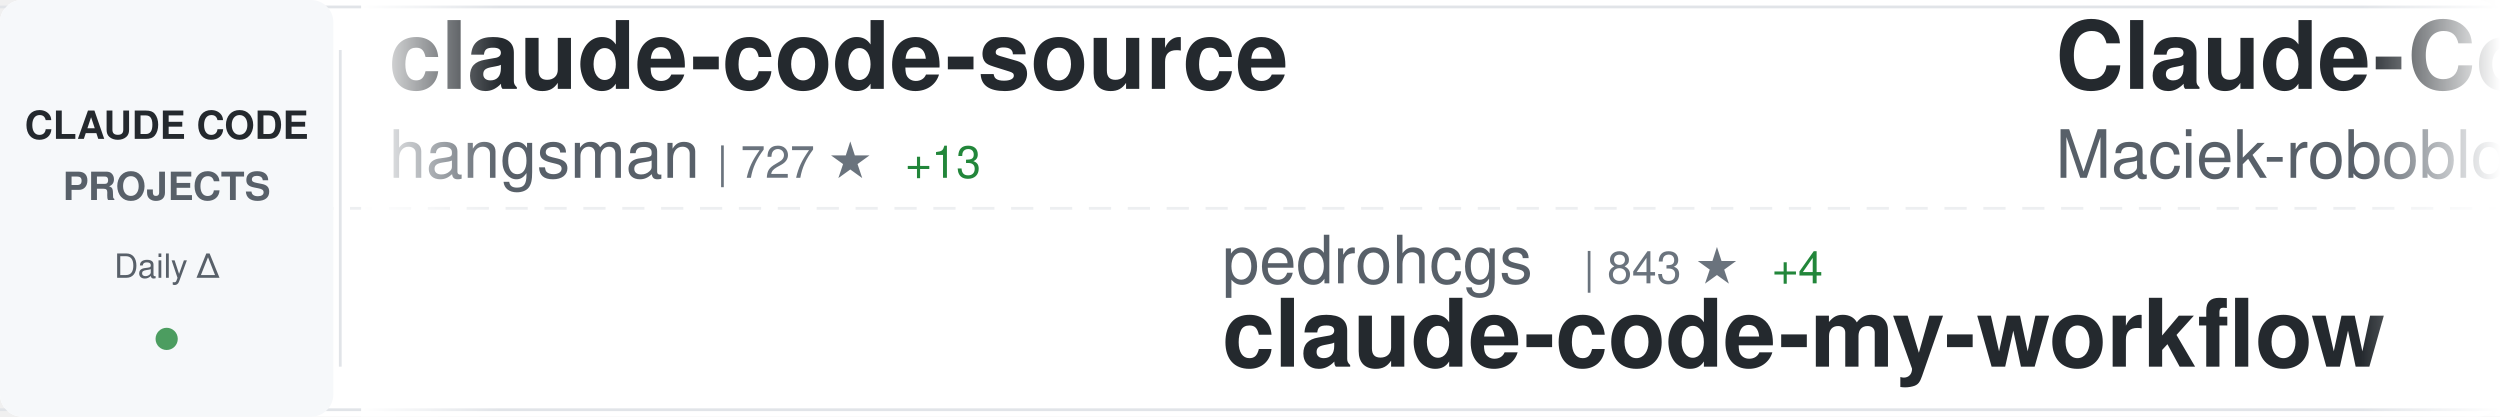
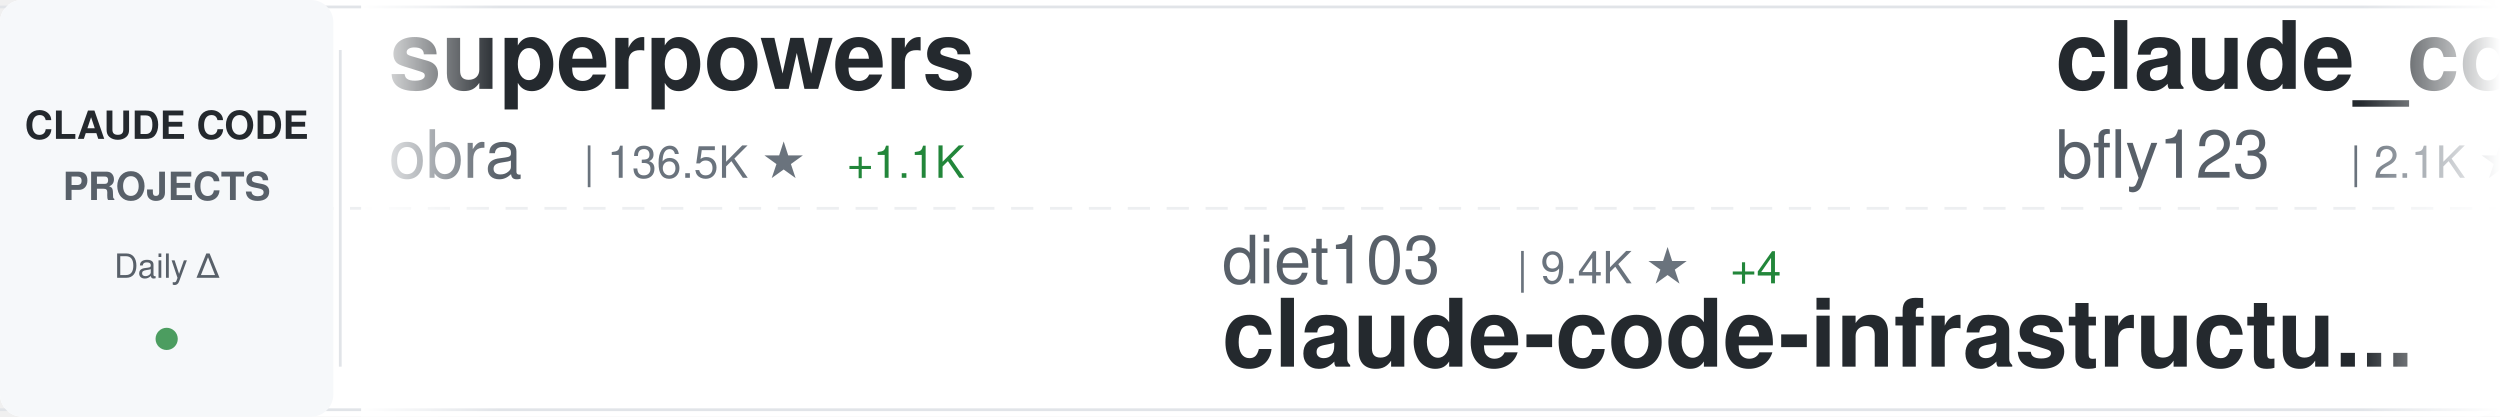
<svg xmlns="http://www.w3.org/2000/svg" width="900" height="150">
  <defs>
    <linearGradient id="awesomeLeftFade" x1="0%" y1="0%" x2="100%" y2="0%">
      <stop offset="0%" style="stop-color:#ffffff;stop-opacity:1" />
      <stop offset="100%" style="stop-color:#ffffff;stop-opacity:0" />
    </linearGradient>
    <linearGradient id="awesomeRightFade" x1="0%" y1="0%" x2="100%" y2="0%">
      <stop offset="0%" style="stop-color:#ffffff;stop-opacity:0" />
      <stop offset="100%" style="stop-color:#ffffff;stop-opacity:1" />
    </linearGradient>
  </defs>
  <rect width="900" height="150" fill="#ffffff" rx="8" />
  <rect x="0" y="2" width="900" height="1" fill="#e1e4e8" />
  <rect x="0" y="147" width="900" height="1" fill="#e1e4e8" />
  <line x1="0" y1="75" x2="900" y2="75" stroke="#e1e4e8" stroke-width="1" stroke-dasharray="8 6" opacity="0.6" />
  <rect x="0" y="0" width="120" height="150" fill="#f6f8fa" rx="8" />
  <text x="60" y="50" font-family="-apple-system, BlinkMacSystemFont, 'Segoe UI', Helvetica, Arial, sans-serif" font-size="14" font-weight="600" fill="#24292e" text-anchor="middle">CLAUDE CODE</text>
  <text x="60" y="72" font-family="-apple-system, BlinkMacSystemFont, 'Segoe UI', Helvetica, Arial, sans-serif" font-size="14" font-weight="600" fill="#586069" text-anchor="middle">PROJECTS</text>
  <text x="60" y="100" font-family="-apple-system, BlinkMacSystemFont, 'Segoe UI', Helvetica, Arial, sans-serif" font-size="12" font-weight="500" fill="#586069" text-anchor="middle">Daily Δ</text>
  <circle cx="60" cy="122" r="4" fill="#22863a" opacity="0.8" />
  <rect x="122" y="18" width="1" height="114" fill="#e1e4e8" />
  <clipPath id="awesomeTickerClip">
    <rect x="130" y="0" width="770" height="150" />
  </clipPath>
  <g clip-path="url(#awesomeTickerClip)">
    <g id="awesomeTickerItems">
      <animateTransform attributeName="transform" attributeType="XML" type="translate" from="0 0" to="-3000 0" dur="54s" repeatCount="indefinite" />
      <g transform="translate(0, 0)">
-         <text x="140" y="32" font-family="-apple-system, BlinkMacSystemFont, 'Segoe UI', Helvetica, Arial, sans-serif" font-size="34" font-weight="600" fill="#24292e">claude-code-source</text>
-         <text x="140" y="64" font-family="-apple-system, BlinkMacSystemFont, 'Segoe UI', Helvetica, Arial, sans-serif" font-size="24" font-weight="400" fill="#586069">hangsman</text>
-         <text x="258" y="64" font-family="-apple-system, BlinkMacSystemFont, 'Segoe UI', Helvetica, Arial, sans-serif" font-size="16" font-weight="500" fill="#6a737d">| 727 ★</text>
-         <text x="326" y="64" font-family="-apple-system, BlinkMacSystemFont, 'Segoe UI', Helvetica, Arial, sans-serif" font-size="16" font-weight="500" fill="#22863a"> +13</text>
+         <text x="140" y="32" font-family="-apple-system, BlinkMacSystemFont, 'Segoe UI', Helvetica, Arial, sans-serif" font-size="34" font-weight="600" fill="#24292e">superpowers</text>
+         <text x="140" y="64" font-family="-apple-system, BlinkMacSystemFont, 'Segoe UI', Helvetica, Arial, sans-serif" font-size="24" font-weight="400" fill="#586069">obra</text>
+         <text x="210" y="64" font-family="-apple-system, BlinkMacSystemFont, 'Segoe UI', Helvetica, Arial, sans-serif" font-size="16" font-weight="500" fill="#6a737d">| 136.5K ★</text>
+         <text x="305" y="64" font-family="-apple-system, BlinkMacSystemFont, 'Segoe UI', Helvetica, Arial, sans-serif" font-size="16" font-weight="500" fill="#22863a"> +1.1K</text>
      </g>
      <g transform="translate(300, 0)">
-         <text x="140" y="102" font-family="-apple-system, BlinkMacSystemFont, 'Segoe UI', Helvetica, Arial, sans-serif" font-size="24" font-weight="400" fill="#586069">pedrohcgs</text>
-         <text x="270" y="102" font-family="-apple-system, BlinkMacSystemFont, 'Segoe UI', Helvetica, Arial, sans-serif" font-size="16" font-weight="500" fill="#6a737d">| 843 ★</text>
-         <text x="338" y="102" font-family="-apple-system, BlinkMacSystemFont, 'Segoe UI', Helvetica, Arial, sans-serif" font-size="16" font-weight="500" fill="#22863a"> +4</text>
-         <text x="140" y="132" font-family="-apple-system, BlinkMacSystemFont, 'Segoe UI', Helvetica, Arial, sans-serif" font-size="34" font-weight="600" fill="#24292e">claude-code-my-workflow</text>
+         <text x="140" y="102" font-family="-apple-system, BlinkMacSystemFont, 'Segoe UI', Helvetica, Arial, sans-serif" font-size="24" font-weight="400" fill="#586069">diet103</text>
+         <text x="246" y="102" font-family="-apple-system, BlinkMacSystemFont, 'Segoe UI', Helvetica, Arial, sans-serif" font-size="16" font-weight="500" fill="#6a737d">| 9.4K ★</text>
+         <text x="323" y="102" font-family="-apple-system, BlinkMacSystemFont, 'Segoe UI', Helvetica, Arial, sans-serif" font-size="16" font-weight="500" fill="#22863a"> +4</text>
+         <text x="140" y="132" font-family="-apple-system, BlinkMacSystemFont, 'Segoe UI', Helvetica, Arial, sans-serif" font-size="34" font-weight="600" fill="#24292e">claude-code-infrastructu...</text>
      </g>
      <g transform="translate(600, 0)">
-         <text x="140" y="32" font-family="-apple-system, BlinkMacSystemFont, 'Segoe UI', Helvetica, Arial, sans-serif" font-size="34" font-weight="600" fill="#24292e">Claude-Code-Usage-Monito...</text>
-         <text x="140" y="64" font-family="-apple-system, BlinkMacSystemFont, 'Segoe UI', Helvetica, Arial, sans-serif" font-size="24" font-weight="400" fill="#586069">Maciek-roboblog</text>
-         <text x="342" y="64" font-family="-apple-system, BlinkMacSystemFont, 'Segoe UI', Helvetica, Arial, sans-serif" font-size="16" font-weight="500" fill="#6a737d">| 7.4K ★</text>
-         <text x="419" y="64" font-family="-apple-system, BlinkMacSystemFont, 'Segoe UI', Helvetica, Arial, sans-serif" font-size="16" font-weight="500" fill="#22863a"> +12</text>
+         <text x="140" y="32" font-family="-apple-system, BlinkMacSystemFont, 'Segoe UI', Helvetica, Arial, sans-serif" font-size="34" font-weight="600" fill="#24292e">claude_code_bridge</text>
+         <text x="140" y="64" font-family="-apple-system, BlinkMacSystemFont, 'Segoe UI', Helvetica, Arial, sans-serif" font-size="24" font-weight="400" fill="#586069">bfly123</text>
+         <text x="246" y="64" font-family="-apple-system, BlinkMacSystemFont, 'Segoe UI', Helvetica, Arial, sans-serif" font-size="16" font-weight="500" fill="#6a737d">| 2.1K ★</text>
+         <text x="323" y="64" font-family="-apple-system, BlinkMacSystemFont, 'Segoe UI', Helvetica, Arial, sans-serif" font-size="16" font-weight="500" fill="#22863a"> +13</text>
      </g>
      <g transform="translate(900, 0)">
-         <text x="140" y="102" font-family="-apple-system, BlinkMacSystemFont, 'Segoe UI', Helvetica, Arial, sans-serif" font-size="24" font-weight="400" fill="#586069">mehmoodosman</text>
-         <text x="306" y="102" font-family="-apple-system, BlinkMacSystemFont, 'Segoe UI', Helvetica, Arial, sans-serif" font-size="16" font-weight="500" fill="#6a737d">| 142 ★</text>
-         <text x="374" y="102" font-family="-apple-system, BlinkMacSystemFont, 'Segoe UI', Helvetica, Arial, sans-serif" font-size="16" font-weight="500" fill="#22863a"> +6</text>
-         <text x="140" y="132" font-family="-apple-system, BlinkMacSystemFont, 'Segoe UI', Helvetica, Arial, sans-serif" font-size="34" font-weight="600" fill="#24292e">claude-code</text>
+         <text x="140" y="102" font-family="-apple-system, BlinkMacSystemFont, 'Segoe UI', Helvetica, Arial, sans-serif" font-size="24" font-weight="400" fill="#586069">disler</text>
+         <text x="234" y="102" font-family="-apple-system, BlinkMacSystemFont, 'Segoe UI', Helvetica, Arial, sans-serif" font-size="16" font-weight="500" fill="#6a737d">| 3.5K ★</text>
+         <text x="311" y="102" font-family="-apple-system, BlinkMacSystemFont, 'Segoe UI', Helvetica, Arial, sans-serif" font-size="16" font-weight="500" fill="#22863a"> +5</text>
+         <text x="140" y="132" font-family="-apple-system, BlinkMacSystemFont, 'Segoe UI', Helvetica, Arial, sans-serif" font-size="34" font-weight="600" fill="#24292e">claude-code-hooks-master...</text>
      </g>
      <g transform="translate(1200, 0)">
-         <text x="140" y="32" font-family="-apple-system, BlinkMacSystemFont, 'Segoe UI', Helvetica, Arial, sans-serif" font-size="34" font-weight="600" fill="#24292e">everything-claude-code</text>
-         <text x="140" y="64" font-family="-apple-system, BlinkMacSystemFont, 'Segoe UI', Helvetica, Arial, sans-serif" font-size="24" font-weight="400" fill="#586069">affaan-m</text>
-         <text x="258" y="64" font-family="-apple-system, BlinkMacSystemFont, 'Segoe UI', Helvetica, Arial, sans-serif" font-size="16" font-weight="500" fill="#6a737d">| 140.5K ★</text>
-         <text x="353" y="64" font-family="-apple-system, BlinkMacSystemFont, 'Segoe UI', Helvetica, Arial, sans-serif" font-size="16" font-weight="500" fill="#22863a"> +2.7K</text>
+         <text x="140" y="32" font-family="-apple-system, BlinkMacSystemFont, 'Segoe UI', Helvetica, Arial, sans-serif" font-size="34" font-weight="600" fill="#24292e">claude-code-spec-workflo...</text>
+         <text x="140" y="64" font-family="-apple-system, BlinkMacSystemFont, 'Segoe UI', Helvetica, Arial, sans-serif" font-size="24" font-weight="400" fill="#586069">Pimzino</text>
+         <text x="246" y="64" font-family="-apple-system, BlinkMacSystemFont, 'Segoe UI', Helvetica, Arial, sans-serif" font-size="16" font-weight="500" fill="#6a737d">| 3.6K ★</text>
+         <text x="323" y="64" font-family="-apple-system, BlinkMacSystemFont, 'Segoe UI', Helvetica, Arial, sans-serif" font-size="16" font-weight="500" fill="#22863a"> +5</text>
      </g>
      <g transform="translate(1500, 0)">
-         <text x="140" y="102" font-family="-apple-system, BlinkMacSystemFont, 'Segoe UI', Helvetica, Arial, sans-serif" font-size="24" font-weight="400" fill="#586069">ChrisWiles</text>
-         <text x="282" y="102" font-family="-apple-system, BlinkMacSystemFont, 'Segoe UI', Helvetica, Arial, sans-serif" font-size="16" font-weight="500" fill="#6a737d">| 5.7K ★</text>
-         <text x="359" y="102" font-family="-apple-system, BlinkMacSystemFont, 'Segoe UI', Helvetica, Arial, sans-serif" font-size="16" font-weight="500" fill="#22863a"> +11</text>
-         <text x="140" y="132" font-family="-apple-system, BlinkMacSystemFont, 'Segoe UI', Helvetica, Arial, sans-serif" font-size="34" font-weight="600" fill="#24292e">claude-code-showcase</text>
+         <text x="140" y="102" font-family="-apple-system, BlinkMacSystemFont, 'Segoe UI', Helvetica, Arial, sans-serif" font-size="24" font-weight="400" fill="#586069">feiskyer</text>
+         <text x="258" y="102" font-family="-apple-system, BlinkMacSystemFont, 'Segoe UI', Helvetica, Arial, sans-serif" font-size="16" font-weight="500" fill="#6a737d">| 1.4K ★</text>
+         <text x="335" y="102" font-family="-apple-system, BlinkMacSystemFont, 'Segoe UI', Helvetica, Arial, sans-serif" font-size="16" font-weight="500" fill="#22863a"> +8</text>
+         <text x="140" y="132" font-family="-apple-system, BlinkMacSystemFont, 'Segoe UI', Helvetica, Arial, sans-serif" font-size="34" font-weight="600" fill="#24292e">claude-code-settings</text>
      </g>
      <g transform="translate(1800, 0)">
-         <text x="140" y="32" font-family="-apple-system, BlinkMacSystemFont, 'Segoe UI', Helvetica, Arial, sans-serif" font-size="34" font-weight="600" fill="#24292e">claude-code-system-promp...</text>
-         <text x="140" y="64" font-family="-apple-system, BlinkMacSystemFont, 'Segoe UI', Helvetica, Arial, sans-serif" font-size="24" font-weight="400" fill="#586069">Piebald-AI</text>
-         <text x="282" y="64" font-family="-apple-system, BlinkMacSystemFont, 'Segoe UI', Helvetica, Arial, sans-serif" font-size="16" font-weight="500" fill="#6a737d">| 8.3K ★</text>
-         <text x="359" y="64" font-family="-apple-system, BlinkMacSystemFont, 'Segoe UI', Helvetica, Arial, sans-serif" font-size="16" font-weight="500" fill="#22863a"> +54</text>
+         <text x="140" y="32" font-family="-apple-system, BlinkMacSystemFont, 'Segoe UI', Helvetica, Arial, sans-serif" font-size="34" font-weight="600" fill="#24292e">my-claude-code-setup</text>
+         <text x="140" y="64" font-family="-apple-system, BlinkMacSystemFont, 'Segoe UI', Helvetica, Arial, sans-serif" font-size="24" font-weight="400" fill="#586069">centminmod</text>
+         <text x="282" y="64" font-family="-apple-system, BlinkMacSystemFont, 'Segoe UI', Helvetica, Arial, sans-serif" font-size="16" font-weight="500" fill="#6a737d">| 2.2K ★</text>
+         <text x="359" y="64" font-family="-apple-system, BlinkMacSystemFont, 'Segoe UI', Helvetica, Arial, sans-serif" font-size="16" font-weight="500" fill="#22863a"> +6</text>
      </g>
      <g transform="translate(2100, 0)">
-         <text x="140" y="102" font-family="-apple-system, BlinkMacSystemFont, 'Segoe UI', Helvetica, Arial, sans-serif" font-size="24" font-weight="400" fill="#586069">darcyegb</text>
-         <text x="258" y="102" font-family="-apple-system, BlinkMacSystemFont, 'Segoe UI', Helvetica, Arial, sans-serif" font-size="16" font-weight="500" fill="#6a737d">| 645 ★</text>
-         <text x="326" y="102" font-family="-apple-system, BlinkMacSystemFont, 'Segoe UI', Helvetica, Arial, sans-serif" font-size="16" font-weight="500" fill="#22863a"> +3</text>
-         <text x="140" y="132" font-family="-apple-system, BlinkMacSystemFont, 'Segoe UI', Helvetica, Arial, sans-serif" font-size="34" font-weight="600" fill="#24292e">ClaudeCodeAgents</text>
+         <text x="140" y="102" font-family="-apple-system, BlinkMacSystemFont, 'Segoe UI', Helvetica, Arial, sans-serif" font-size="24" font-weight="400" fill="#586069">AICoderTudou</text>
+         <text x="306" y="102" font-family="-apple-system, BlinkMacSystemFont, 'Segoe UI', Helvetica, Arial, sans-serif" font-size="16" font-weight="500" fill="#6a737d">| 411 ★</text>
+         <text x="374" y="102" font-family="-apple-system, BlinkMacSystemFont, 'Segoe UI', Helvetica, Arial, sans-serif" font-size="16" font-weight="500" fill="#22863a"> +29</text>
+         <text x="140" y="132" font-family="-apple-system, BlinkMacSystemFont, 'Segoe UI', Helvetica, Arial, sans-serif" font-size="34" font-weight="600" fill="#24292e">claude-code-tudou</text>
      </g>
      <g transform="translate(2400, 0)">
-         <text x="140" y="32" font-family="-apple-system, BlinkMacSystemFont, 'Segoe UI', Helvetica, Arial, sans-serif" font-size="34" font-weight="600" fill="#24292e">awesome-claude-code-suba...</text>
-         <text x="140" y="64" font-family="-apple-system, BlinkMacSystemFont, 'Segoe UI', Helvetica, Arial, sans-serif" font-size="24" font-weight="400" fill="#586069">VoltAgent</text>
-         <text x="270" y="64" font-family="-apple-system, BlinkMacSystemFont, 'Segoe UI', Helvetica, Arial, sans-serif" font-size="16" font-weight="500" fill="#6a737d">| 16.3K ★</text>
-         <text x="356" y="64" font-family="-apple-system, BlinkMacSystemFont, 'Segoe UI', Helvetica, Arial, sans-serif" font-size="16" font-weight="500" fill="#22863a"> +95</text>
+         <text x="140" y="32" font-family="-apple-system, BlinkMacSystemFont, 'Segoe UI', Helvetica, Arial, sans-serif" font-size="34" font-weight="600" fill="#24292e">Claude-Code-x-OpenClaw-G...</text>
+         <text x="140" y="64" font-family="-apple-system, BlinkMacSystemFont, 'Segoe UI', Helvetica, Arial, sans-serif" font-size="24" font-weight="400" fill="#586069">KimYx0207</text>
+         <text x="270" y="64" font-family="-apple-system, BlinkMacSystemFont, 'Segoe UI', Helvetica, Arial, sans-serif" font-size="16" font-weight="500" fill="#6a737d">| 3.0K ★</text>
+         <text x="347" y="64" font-family="-apple-system, BlinkMacSystemFont, 'Segoe UI', Helvetica, Arial, sans-serif" font-size="16" font-weight="500" fill="#22863a"> +34</text>
      </g>
      <g transform="translate(2700, 0)">
-         <text x="140" y="102" font-family="-apple-system, BlinkMacSystemFont, 'Segoe UI', Helvetica, Arial, sans-serif" font-size="24" font-weight="400" fill="#586069">anthropics</text>
-         <text x="282" y="102" font-family="-apple-system, BlinkMacSystemFont, 'Segoe UI', Helvetica, Arial, sans-serif" font-size="16" font-weight="500" fill="#6a737d">| 109.4K ★</text>
-         <text x="377" y="102" font-family="-apple-system, BlinkMacSystemFont, 'Segoe UI', Helvetica, Arial, sans-serif" font-size="16" font-weight="500" fill="#22863a"> +594</text>
-         <text x="140" y="132" font-family="-apple-system, BlinkMacSystemFont, 'Segoe UI', Helvetica, Arial, sans-serif" font-size="34" font-weight="600" fill="#24292e">claude-code</text>
+         <text x="140" y="102" font-family="-apple-system, BlinkMacSystemFont, 'Segoe UI', Helvetica, Arial, sans-serif" font-size="24" font-weight="400" fill="#586069">chauncygu</text>
+         <text x="270" y="102" font-family="-apple-system, BlinkMacSystemFont, 'Segoe UI', Helvetica, Arial, sans-serif" font-size="16" font-weight="500" fill="#6a737d">| 1.6K ★</text>
+         <text x="347" y="102" font-family="-apple-system, BlinkMacSystemFont, 'Segoe UI', Helvetica, Arial, sans-serif" font-size="16" font-weight="500" fill="#22863a"> +121</text>
+         <text x="140" y="132" font-family="-apple-system, BlinkMacSystemFont, 'Segoe UI', Helvetica, Arial, sans-serif" font-size="34" font-weight="600" fill="#24292e">collection-claude-code-s...</text>
      </g>
      <g transform="translate(3000, 0)">
-         <text x="140" y="32" font-family="-apple-system, BlinkMacSystemFont, 'Segoe UI', Helvetica, Arial, sans-serif" font-size="34" font-weight="600" fill="#24292e">claude-code-source</text>
-         <text x="140" y="64" font-family="-apple-system, BlinkMacSystemFont, 'Segoe UI', Helvetica, Arial, sans-serif" font-size="24" font-weight="400" fill="#586069">hangsman</text>
-         <text x="258" y="64" font-family="-apple-system, BlinkMacSystemFont, 'Segoe UI', Helvetica, Arial, sans-serif" font-size="16" font-weight="500" fill="#6a737d">| 727 ★</text>
-         <text x="326" y="64" font-family="-apple-system, BlinkMacSystemFont, 'Segoe UI', Helvetica, Arial, sans-serif" font-size="16" font-weight="500" fill="#22863a"> +13</text>
+         <text x="140" y="32" font-family="-apple-system, BlinkMacSystemFont, 'Segoe UI', Helvetica, Arial, sans-serif" font-size="34" font-weight="600" fill="#24292e">superpowers</text>
+         <text x="140" y="64" font-family="-apple-system, BlinkMacSystemFont, 'Segoe UI', Helvetica, Arial, sans-serif" font-size="24" font-weight="400" fill="#586069">obra</text>
+         <text x="210" y="64" font-family="-apple-system, BlinkMacSystemFont, 'Segoe UI', Helvetica, Arial, sans-serif" font-size="16" font-weight="500" fill="#6a737d">| 136.5K ★</text>
+         <text x="305" y="64" font-family="-apple-system, BlinkMacSystemFont, 'Segoe UI', Helvetica, Arial, sans-serif" font-size="16" font-weight="500" fill="#22863a"> +1.1K</text>
      </g>
      <g transform="translate(3300, 0)">
-         <text x="140" y="102" font-family="-apple-system, BlinkMacSystemFont, 'Segoe UI', Helvetica, Arial, sans-serif" font-size="24" font-weight="400" fill="#586069">pedrohcgs</text>
-         <text x="270" y="102" font-family="-apple-system, BlinkMacSystemFont, 'Segoe UI', Helvetica, Arial, sans-serif" font-size="16" font-weight="500" fill="#6a737d">| 843 ★</text>
-         <text x="338" y="102" font-family="-apple-system, BlinkMacSystemFont, 'Segoe UI', Helvetica, Arial, sans-serif" font-size="16" font-weight="500" fill="#22863a"> +4</text>
-         <text x="140" y="132" font-family="-apple-system, BlinkMacSystemFont, 'Segoe UI', Helvetica, Arial, sans-serif" font-size="34" font-weight="600" fill="#24292e">claude-code-my-workflow</text>
+         <text x="140" y="102" font-family="-apple-system, BlinkMacSystemFont, 'Segoe UI', Helvetica, Arial, sans-serif" font-size="24" font-weight="400" fill="#586069">diet103</text>
+         <text x="246" y="102" font-family="-apple-system, BlinkMacSystemFont, 'Segoe UI', Helvetica, Arial, sans-serif" font-size="16" font-weight="500" fill="#6a737d">| 9.4K ★</text>
+         <text x="323" y="102" font-family="-apple-system, BlinkMacSystemFont, 'Segoe UI', Helvetica, Arial, sans-serif" font-size="16" font-weight="500" fill="#22863a"> +4</text>
+         <text x="140" y="132" font-family="-apple-system, BlinkMacSystemFont, 'Segoe UI', Helvetica, Arial, sans-serif" font-size="34" font-weight="600" fill="#24292e">claude-code-infrastructu...</text>
      </g>
      <g transform="translate(3600, 0)">
-         <text x="140" y="32" font-family="-apple-system, BlinkMacSystemFont, 'Segoe UI', Helvetica, Arial, sans-serif" font-size="34" font-weight="600" fill="#24292e">Claude-Code-Usage-Monito...</text>
-         <text x="140" y="64" font-family="-apple-system, BlinkMacSystemFont, 'Segoe UI', Helvetica, Arial, sans-serif" font-size="24" font-weight="400" fill="#586069">Maciek-roboblog</text>
-         <text x="342" y="64" font-family="-apple-system, BlinkMacSystemFont, 'Segoe UI', Helvetica, Arial, sans-serif" font-size="16" font-weight="500" fill="#6a737d">| 7.4K ★</text>
-         <text x="419" y="64" font-family="-apple-system, BlinkMacSystemFont, 'Segoe UI', Helvetica, Arial, sans-serif" font-size="16" font-weight="500" fill="#22863a"> +12</text>
+         <text x="140" y="32" font-family="-apple-system, BlinkMacSystemFont, 'Segoe UI', Helvetica, Arial, sans-serif" font-size="34" font-weight="600" fill="#24292e">claude_code_bridge</text>
+         <text x="140" y="64" font-family="-apple-system, BlinkMacSystemFont, 'Segoe UI', Helvetica, Arial, sans-serif" font-size="24" font-weight="400" fill="#586069">bfly123</text>
+         <text x="246" y="64" font-family="-apple-system, BlinkMacSystemFont, 'Segoe UI', Helvetica, Arial, sans-serif" font-size="16" font-weight="500" fill="#6a737d">| 2.1K ★</text>
+         <text x="323" y="64" font-family="-apple-system, BlinkMacSystemFont, 'Segoe UI', Helvetica, Arial, sans-serif" font-size="16" font-weight="500" fill="#22863a"> +13</text>
      </g>
      <g transform="translate(3900, 0)">
-         <text x="140" y="102" font-family="-apple-system, BlinkMacSystemFont, 'Segoe UI', Helvetica, Arial, sans-serif" font-size="24" font-weight="400" fill="#586069">mehmoodosman</text>
-         <text x="306" y="102" font-family="-apple-system, BlinkMacSystemFont, 'Segoe UI', Helvetica, Arial, sans-serif" font-size="16" font-weight="500" fill="#6a737d">| 142 ★</text>
-         <text x="374" y="102" font-family="-apple-system, BlinkMacSystemFont, 'Segoe UI', Helvetica, Arial, sans-serif" font-size="16" font-weight="500" fill="#22863a"> +6</text>
-         <text x="140" y="132" font-family="-apple-system, BlinkMacSystemFont, 'Segoe UI', Helvetica, Arial, sans-serif" font-size="34" font-weight="600" fill="#24292e">claude-code</text>
+         <text x="140" y="102" font-family="-apple-system, BlinkMacSystemFont, 'Segoe UI', Helvetica, Arial, sans-serif" font-size="24" font-weight="400" fill="#586069">disler</text>
+         <text x="234" y="102" font-family="-apple-system, BlinkMacSystemFont, 'Segoe UI', Helvetica, Arial, sans-serif" font-size="16" font-weight="500" fill="#6a737d">| 3.5K ★</text>
+         <text x="311" y="102" font-family="-apple-system, BlinkMacSystemFont, 'Segoe UI', Helvetica, Arial, sans-serif" font-size="16" font-weight="500" fill="#22863a"> +5</text>
+         <text x="140" y="132" font-family="-apple-system, BlinkMacSystemFont, 'Segoe UI', Helvetica, Arial, sans-serif" font-size="34" font-weight="600" fill="#24292e">claude-code-hooks-master...</text>
      </g>
    </g>
  </g>
  <rect x="130" y="0" width="50" height="150" fill="url(#awesomeLeftFade)" />
  <rect x="850" y="0" width="50" height="150" fill="url(#awesomeRightFade)" />
</svg>
